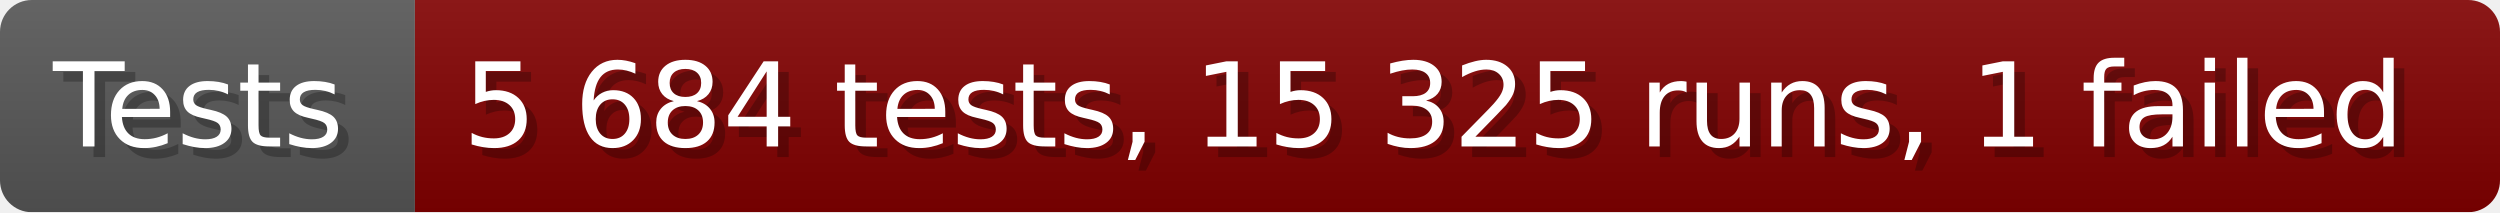
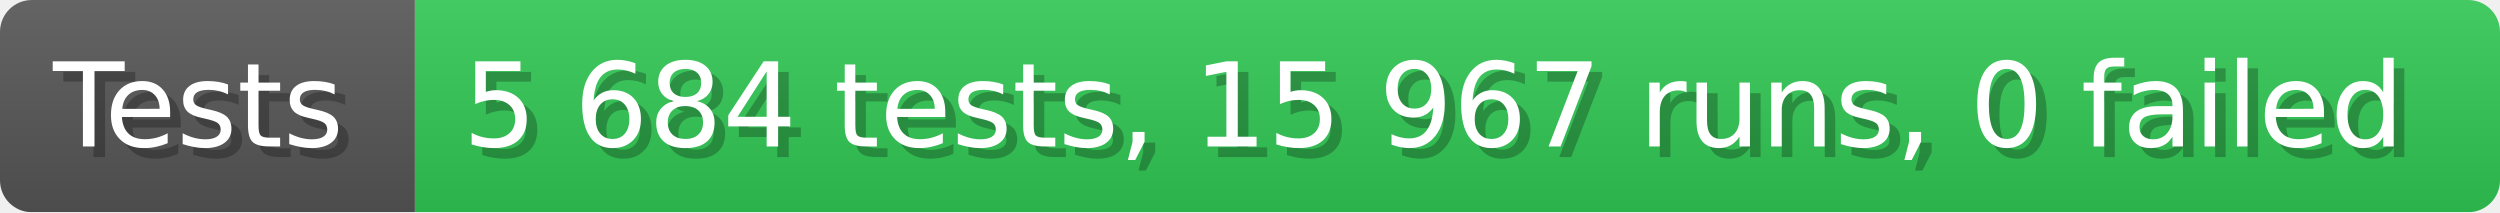
- <svg xmlns="http://www.w3.org/2000/svg" width="235.6" height="20" viewBox="0 0 2356 200" role="img" aria-label="Tests: 5 684 tests, 15 325 runs, 1 failed">
+ <svg xmlns="http://www.w3.org/2000/svg" width="235.6" height="20" viewBox="0 0 2356 200" role="img" aria-label="Tests: 5 684 tests, 15 967 runs, 0 failed">
  <linearGradient id="a" x2="0" y2="100%">
    <stop offset="0" stop-opacity=".1" stop-color="#EEE" />
    <stop offset="1" stop-opacity=".1" />
  </linearGradient>
  <mask id="m">
    <rect width="2356" height="200" rx="30" fill="#FFF" />
  </mask>
  <g mask="url(#m)">
    <rect width="391" height="200" fill="#555" />
-     <rect width="1965" height="200" fill="#800000" x="391" />
+     <rect width="1965" height="200" fill="#31c653" x="391" />
    <rect width="2356" height="200" fill="url(#a)" />
  </g>
  <g aria-hidden="true" fill="#fff" text-anchor="start" font-family="Verdana,DejaVu Sans,sans-serif" font-size="110">
    <text x="60" y="148" textLength="291" fill="#000" opacity="0.25">Tests</text>
    <text x="50" y="138" textLength="291">Tests</text>
-     <text x="446" y="148" textLength="1865" fill="#000" opacity="0.25">5 684 tests, 15 325 runs, 1 failed</text>
-     <text x="436" y="138" textLength="1865">5 684 tests, 15 325 runs, 1 failed</text>
+     <text x="446" y="148" textLength="1865" fill="#000" opacity="0.25">5 684 tests, 15 967 runs, 0 failed</text>
+     <text x="436" y="138" textLength="1865">5 684 tests, 15 967 runs, 0 failed</text>
  </g>
</svg>
